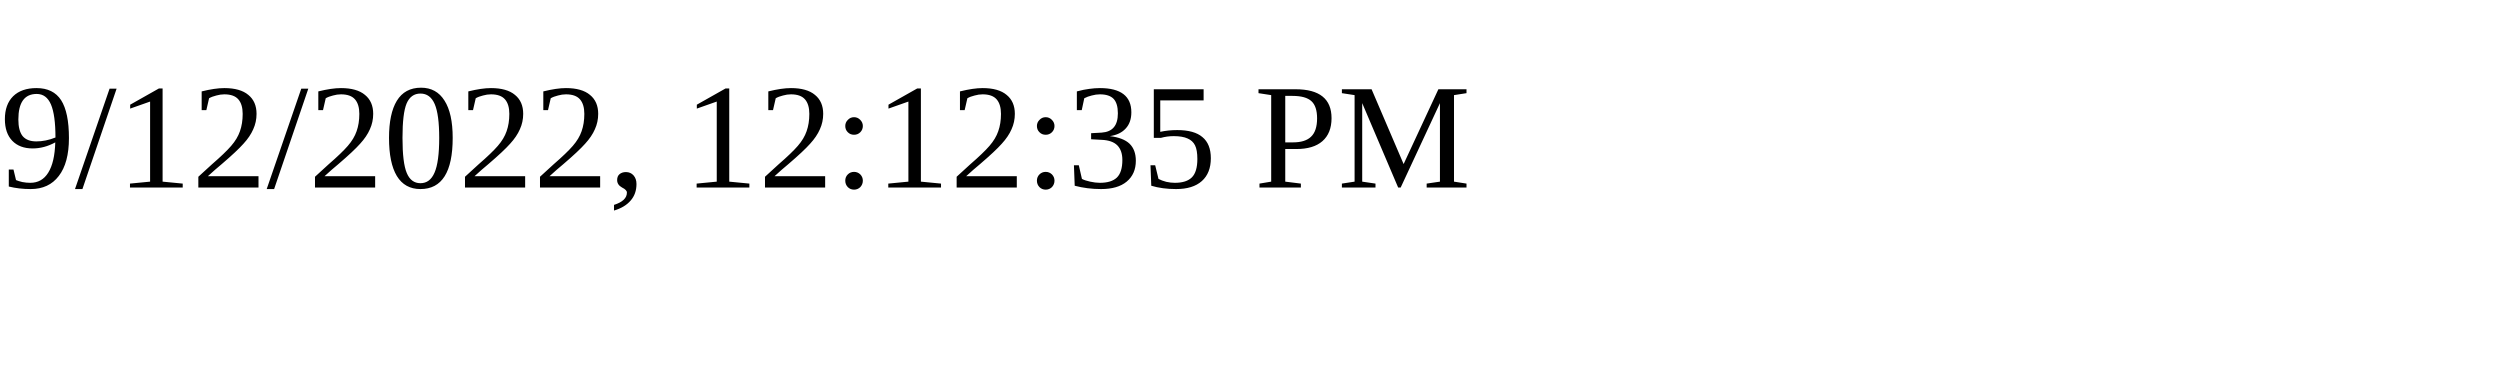
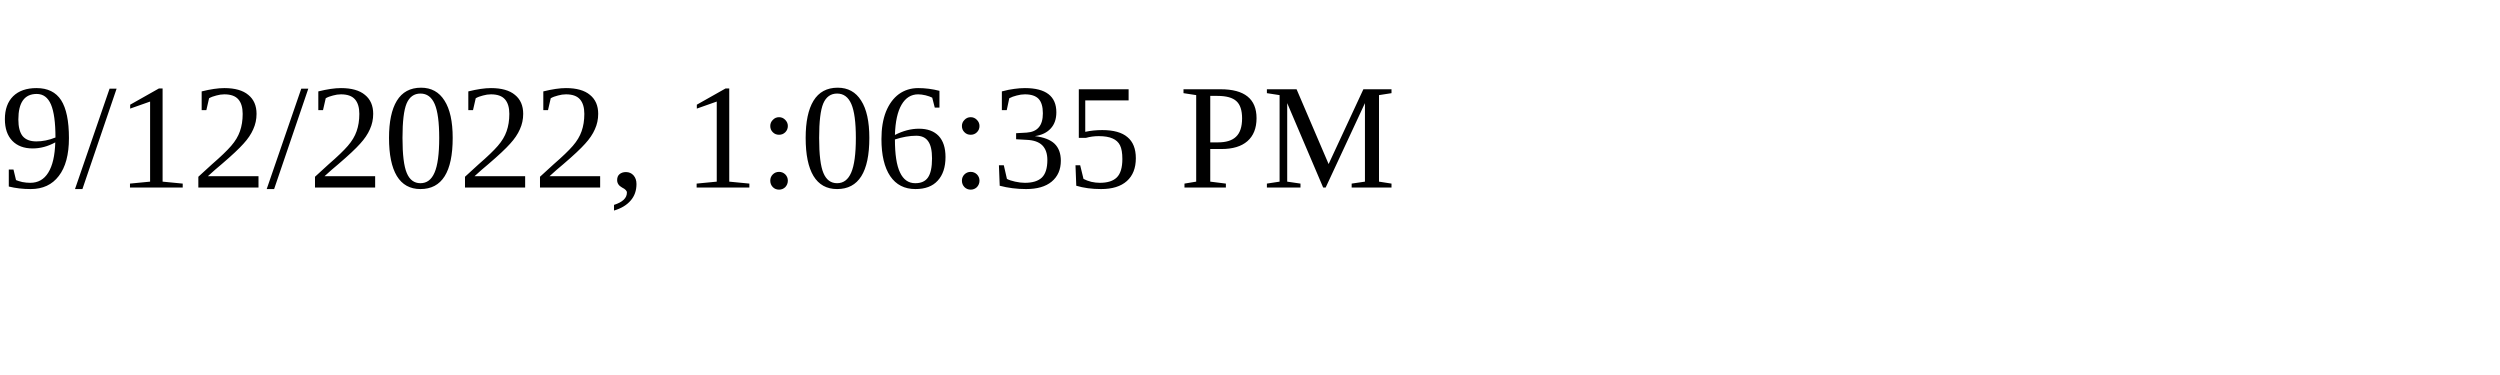
<svg xmlns="http://www.w3.org/2000/svg" height="30" width="200">
-   <text x="0" y="15">9/12/2022, 12:12:35 PM</text>
+   <text x="0" y="15">9/12/2022, 1:06:35 PM</text>
</svg>
